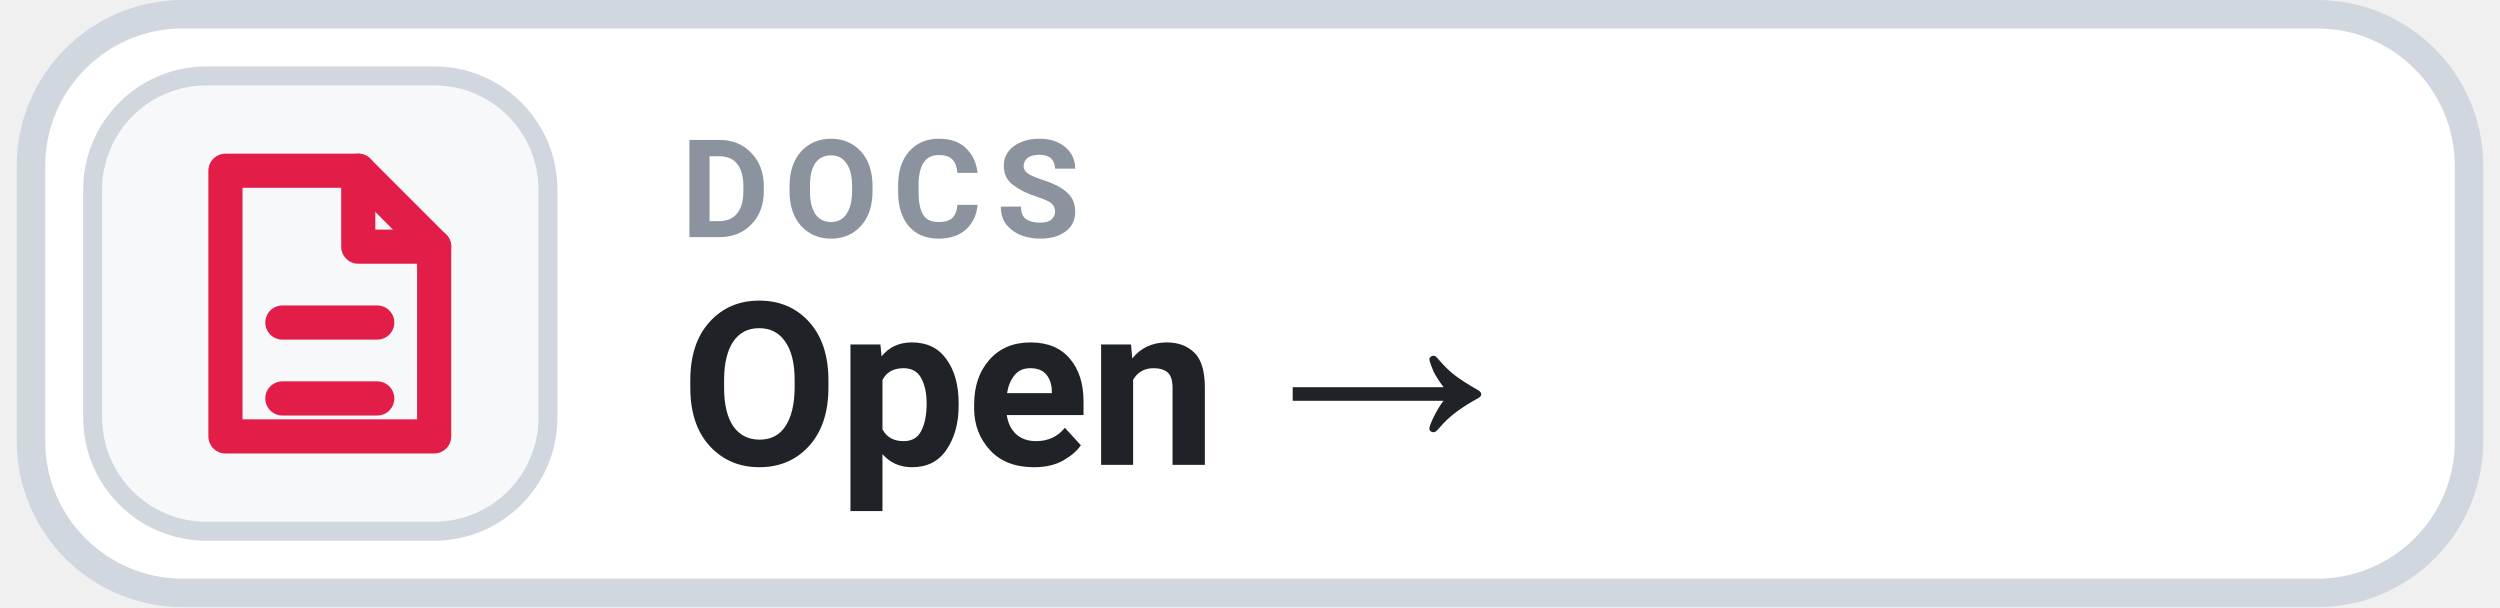
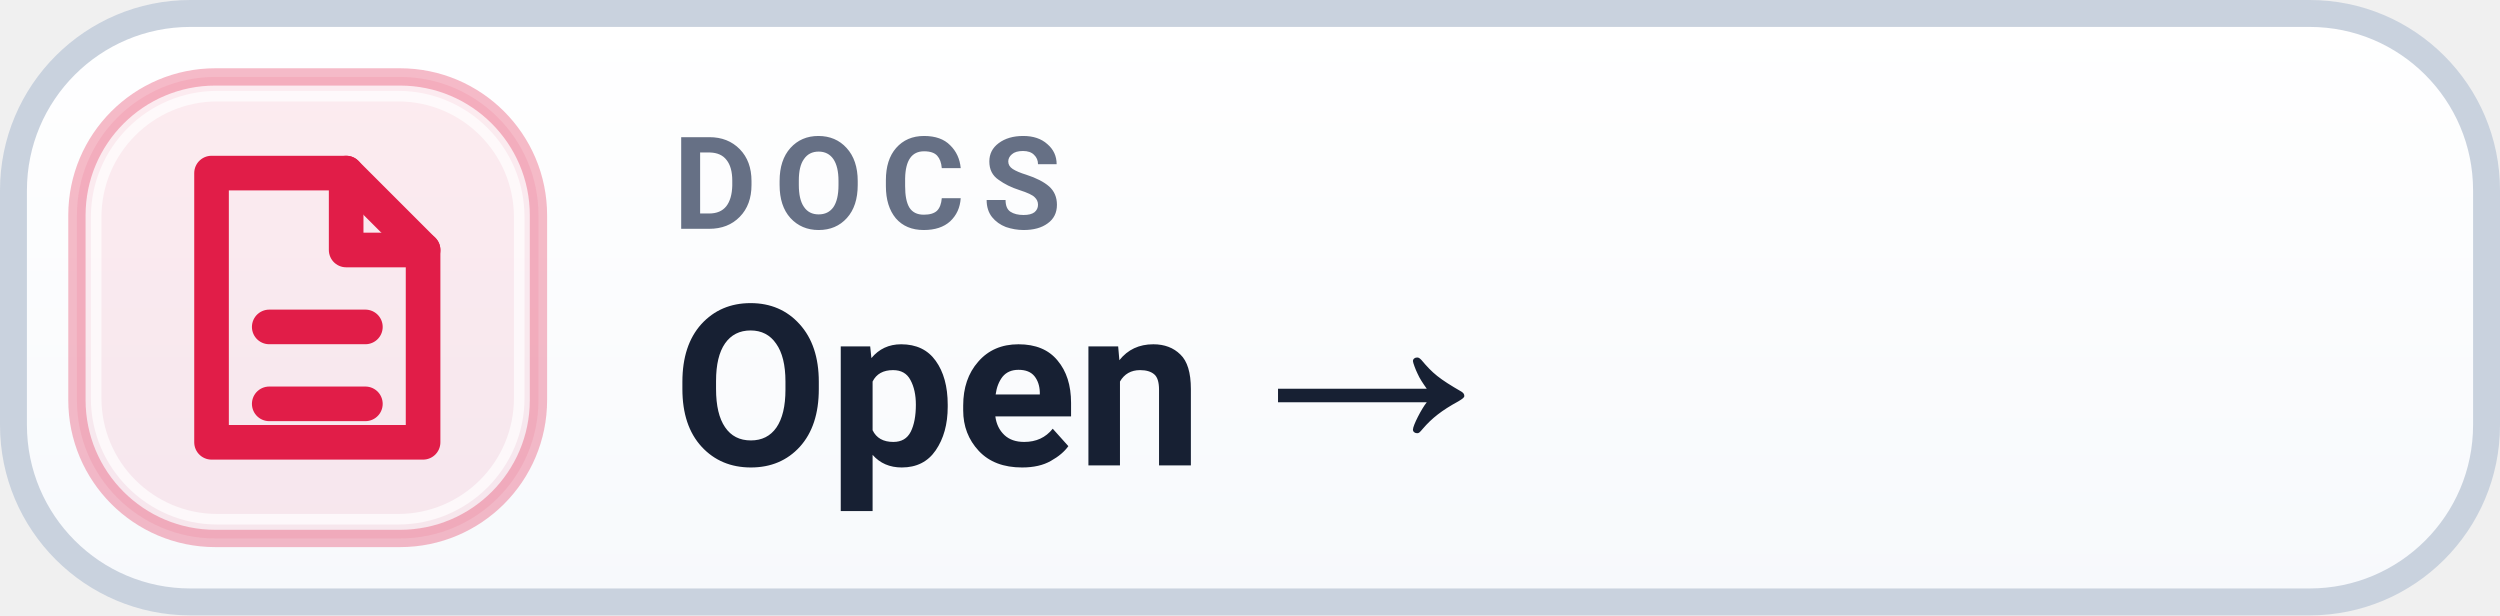
- <svg xmlns="http://www.w3.org/2000/svg" width="140" height="34" viewBox="0 0 130 32" role="img" aria-label="DOCS Open →">
-   <rect x=".75" y=".75" width="128.5" height="30.5" rx="8" fill="#FFFFFF" stroke="#D0D7DE" stroke-width="1.5" />
-   <rect x="4" y="4" width="24" height="24" rx="6" fill="#F6F8FA" stroke="#D0D7DE" stroke-width="1" />
+ <svg xmlns="http://www.w3.org/2000/svg" width="130" height="32" viewBox="0 0 130 32" role="img" aria-label="DOCS Open →">
+   <defs>
+     <linearGradient id="surface" x1="0" y1="0" x2="0" y2="1">
+       <stop offset="0" stop-color="#FFFFFF" />
+       <stop offset="1" stop-color="#F7F9FC" />
+     </linearGradient>
+   </defs>
+   <rect x=".7" y=".7" width="128.6" height="30.6" rx="9.2" fill="url(#surface)" stroke="#C9D2DE" stroke-width="1.4" />
+   <rect x="4" y="4" width="24" height="24" rx="7.2" fill="#E11D48" fill-opacity=".085" stroke="#E11D48" stroke-opacity=".30" stroke-width=".9" />
+   <rect x="5" y="5" width="22" height="22" rx="6.3" fill="none" stroke="#FFFFFF" stroke-opacity=".7" stroke-width=".55" />
  <g transform="translate(16 16)" style="color:#E11D48;">
    <path d="M-5 -7 h7 l4 4 v10 h-11 Z" fill="none" stroke="currentColor" stroke-width="1.8" stroke-linejoin="round" />
    <path d="M2 -7 v4 h4 M-2 1 h5 M-2 5 h5" fill="none" stroke="currentColor" stroke-width="1.8" stroke-linecap="round" stroke-linejoin="round" />
  </g>
-   <text x="35" y="12.5" fill="#8B949E" font-family="-apple-system,BlinkMacSystemFont,'Segoe UI',Roboto,Helvetica,Arial,sans-serif" font-size="7.2" font-weight="700" letter-spacing=".75">DOCS</text>
-   <text x="35" y="24.5" fill="#1F2328" font-family="-apple-system,BlinkMacSystemFont,'Segoe UI',Roboto,Helvetica,Arial,sans-serif" font-size="12" font-weight="700">Open →</text>
+   <text x="35" y="11.9" fill="#667085" font-family="-apple-system,BlinkMacSystemFont,'Segoe UI',Roboto,Helvetica,Arial,sans-serif" font-size="6.7" font-weight="700" letter-spacing=".9">DOCS</text>
+   <text x="35" y="24.2" fill="#172033" font-family="-apple-system,BlinkMacSystemFont,'Segoe UI',Roboto,Helvetica,Arial,sans-serif" font-size="11.7" font-weight="700">Open →</text>
</svg>
